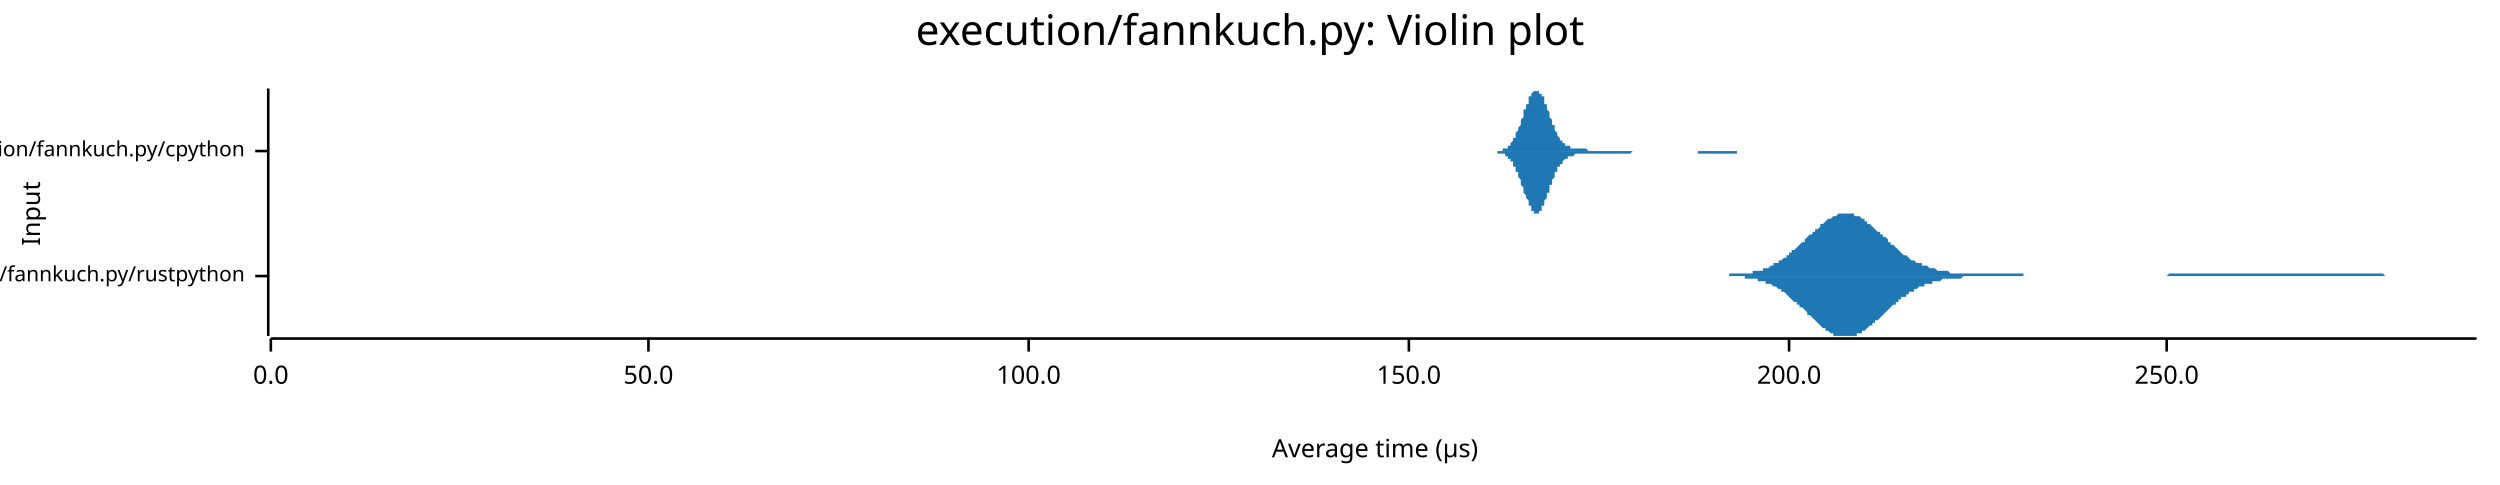
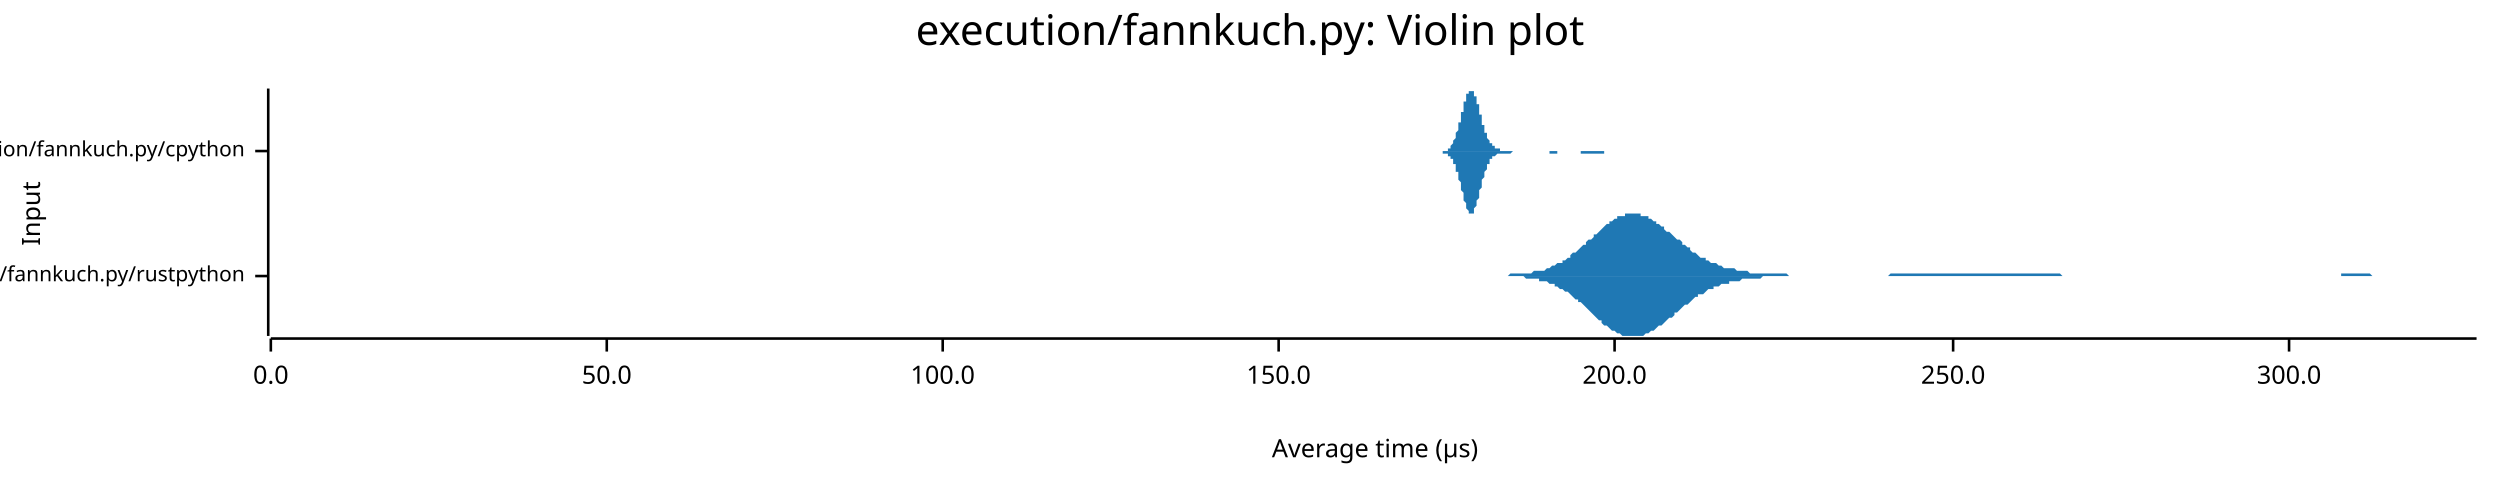
<svg xmlns="http://www.w3.org/2000/svg" width="960" height="186" viewBox="0 0 960 186">
  <text x="480" y="5" dy="0.76em" text-anchor="middle" font-family="sans-serif" font-size="16.129" opacity="1" fill="#000000">
execution/fannkuch.py: Violin plot
</text>
  <text x="8" y="82" dy="0.76em" text-anchor="middle" font-family="sans-serif" font-size="9.677" opacity="1" fill="#000000" transform="rotate(270, 8, 82)">
Input
</text>
  <text x="528" y="178" dy="-0.5ex" text-anchor="middle" font-family="sans-serif" font-size="9.677" opacity="1" fill="#000000">
Average time (µs)
</text>
  <polyline fill="none" opacity="1" stroke="#000000" stroke-width="1" points="103,34 103,129 " />
  <text x="94" y="106" dy="0.5ex" text-anchor="end" font-family="sans-serif" font-size="8.065" opacity="1" fill="#000000">
execution/fannkuch.py/rustpython
</text>
  <polyline fill="none" opacity="1" stroke="#000000" stroke-width="1" points="98,106 103,106 " />
  <text x="94" y="58" dy="0.5ex" text-anchor="end" font-family="sans-serif" font-size="8.065" opacity="1" fill="#000000">
execution/fannkuch.py/cpython
</text>
  <polyline fill="none" opacity="1" stroke="#000000" stroke-width="1" points="98,58 103,58 " />
  <polyline fill="none" opacity="1" stroke="#000000" stroke-width="1" points="104,130 951,130 " />
  <text x="104" y="140" dy="0.76em" text-anchor="middle" font-family="sans-serif" font-size="9.677" opacity="1" fill="#000000">
0.0
</text>
  <polyline fill="none" opacity="1" stroke="#000000" stroke-width="1" points="104,130 104,135 " />
-   <text x="249" y="140" dy="0.76em" text-anchor="middle" font-family="sans-serif" font-size="9.677" opacity="1" fill="#000000">
+   <text x="233" y="140" dy="0.76em" text-anchor="middle" font-family="sans-serif" font-size="9.677" opacity="1" fill="#000000">
50.0
</text>
-   <polyline fill="none" opacity="1" stroke="#000000" stroke-width="1" points="249,130 249,135 " />
-   <text x="395" y="140" dy="0.76em" text-anchor="middle" font-family="sans-serif" font-size="9.677" opacity="1" fill="#000000">
+   <polyline fill="none" opacity="1" stroke="#000000" stroke-width="1" points="233,130 233,135 " />
+   <text x="362" y="140" dy="0.76em" text-anchor="middle" font-family="sans-serif" font-size="9.677" opacity="1" fill="#000000">
100.0
</text>
-   <polyline fill="none" opacity="1" stroke="#000000" stroke-width="1" points="395,130 395,135 " />
-   <text x="541" y="140" dy="0.76em" text-anchor="middle" font-family="sans-serif" font-size="9.677" opacity="1" fill="#000000">
+   <polyline fill="none" opacity="1" stroke="#000000" stroke-width="1" points="362,130 362,135 " />
+   <text x="491" y="140" dy="0.76em" text-anchor="middle" font-family="sans-serif" font-size="9.677" opacity="1" fill="#000000">
150.0
</text>
-   <polyline fill="none" opacity="1" stroke="#000000" stroke-width="1" points="541,130 541,135 " />
-   <text x="687" y="140" dy="0.76em" text-anchor="middle" font-family="sans-serif" font-size="9.677" opacity="1" fill="#000000">
+   <polyline fill="none" opacity="1" stroke="#000000" stroke-width="1" points="491,130 491,135 " />
+   <text x="620" y="140" dy="0.76em" text-anchor="middle" font-family="sans-serif" font-size="9.677" opacity="1" fill="#000000">
200.0
</text>
-   <polyline fill="none" opacity="1" stroke="#000000" stroke-width="1" points="687,130 687,135 " />
-   <text x="832" y="140" dy="0.76em" text-anchor="middle" font-family="sans-serif" font-size="9.677" opacity="1" fill="#000000">
+   <polyline fill="none" opacity="1" stroke="#000000" stroke-width="1" points="620,130 620,135 " />
+   <text x="750" y="140" dy="0.76em" text-anchor="middle" font-family="sans-serif" font-size="9.677" opacity="1" fill="#000000">
250.0
</text>
-   <polyline fill="none" opacity="1" stroke="#000000" stroke-width="1" points="832,130 832,135 " />
-   <polygon opacity="1" fill="#1F78B4" points="655,106 656,106 657,106 657,106 658,106 658,106 659,106 659,106 660,106 661,106 661,106 662,106 662,106 663,106 664,106 664,105 665,105 665,105 666,105 667,105 667,105 668,105 668,105 669,105 670,105 670,105 671,105 671,105 672,105 673,105 673,104 674,104 674,104 675,104 675,104 676,104 677,104 677,103 678,103 678,103 679,103 680,102 680,102 681,102 681,101 682,101 683,101 683,100 684,100 684,100 685,99 686,99 686,98 687,98 687,97 688,97 688,96 689,96 690,95 690,95 691,94 691,94 692,93 693,93 693,92 694,91 694,91 695,90 696,90 696,89 697,89 697,88 698,88 699,87 699,86 700,86 700,86 701,85 701,85 702,84 703,84 703,84 704,83 704,83 705,83 706,82 706,82 707,82 707,82 708,82 709,82 709,82 710,82 710,82 711,82 712,82 712,83 713,83 713,83 714,83 715,84 715,84 716,84 716,85 717,85 717,86 718,86 719,87 719,87 720,88 720,88 721,89 722,89 722,90 723,90 723,91 724,91 725,92 725,93 726,93 726,94 727,94 728,95 728,95 729,96 729,96 730,97 730,97 731,98 732,98 732,98 733,99 733,99 734,100 735,100 735,100 736,101 736,101 737,101 738,101 738,102 739,102 739,102 740,102 741,103 741,103 742,103 742,103 743,103 743,103 744,104 745,104 745,104 746,104 746,104 747,104 748,104 748,104 749,105 749,105 750,105 751,105 751,105 752,105 752,105 753,105 754,105 754,105 755,105 755,105 756,105 756,105 757,105 758,105 758,105 759,105 759,105 760,105 761,105 761,105 762,105 762,105 763,105 764,105 764,105 765,105 765,105 766,105 767,105 767,105 768,105 768,105 769,105 770,105 770,105 771,105 771,105 772,105 772,105 773,105 774,105 774,105 775,105 775,105 776,105 777,105 777,106 778,106 778,106 779,106 780,106 780,106 781,106 781,106 782,106 783,106 783,106 784,106 784,106 785,106 785,106 786,106 787,106 787,106 788,106 788,106 789,106 790,106 790,106 791,106 791,106 792,106 793,106 793,106 794,106 794,106 795,106 796,106 796,106 797,106 797,106 798,106 798,106 799,106 800,106 800,106 801,106 801,106 802,106 803,106 803,106 804,106 804,106 805,106 806,106 806,106 807,106 807,106 808,106 809,106 809,106 810,106 810,106 811,106 812,106 812,106 813,106 813,106 814,106 814,106 815,106 816,106 816,106 817,106 817,106 818,106 819,106 819,106 820,106 820,106 821,106 822,106 822,106 823,106 823,106 824,106 825,106 825,106 826,106 826,106 827,106 827,106 828,106 829,106 829,106 830,106 830,106 831,106 832,106 832,106 833,105 833,105 834,105 835,105 835,105 836,105 836,105 837,105 838,105 838,105 839,105 839,105 840,105 840,105 841,105 842,105 842,105 843,105 843,105 844,105 845,105 845,105 846,105 846,105 847,105 848,105 848,105 849,105 849,105 850,105 851,105 851,105 852,105 852,105 853,105 853,105 854,105 855,105 855,105 856,105 856,105 857,105 858,105 858,105 859,105 859,105 860,105 861,105 861,105 862,105 862,105 863,105 864,105 864,105 865,105 865,105 866,105 867,105 867,105 868,105 868,105 869,105 869,105 870,105 871,105 871,105 872,105 872,105 873,105 874,105 874,105 875,105 875,105 876,105 877,105 877,105 878,105 878,105 879,105 880,105 880,105 881,105 881,105 882,105 882,105 883,105 884,105 884,105 885,105 885,105 886,105 887,105 887,105 888,105 888,105 889,105 890,105 890,105 891,105 891,105 892,105 893,105 893,105 894,105 894,105 895,105 895,105 896,105 897,105 897,105 898,105 898,105 899,105 900,105 900,105 901,105 901,105 902,105 903,105 903,105 904,105 904,105 905,105 906,105 906,105 907,105 907,105 908,105 909,105 909,105 910,105 910,105 911,105 911,105 912,105 913,105 913,105 914,105 914,105 915,105 916,106 916,106 917,106 917,106 918,106 919,106 919,106 920,106 920,106 921,106 922,106 922,106 923,106 923,106 924,106 924,106 925,106 926,106 926,106 927,106 927,106 928,106 929,106 929,106 930,106 930,106 931,106 932,106 932,106 933,106 933,106 934,106 935,106 935,106 936,106 936,106 937,106 937,106 938,106 939,106 939,106 940,106 940,106 941,106 942,106 942,106 943,106 943,106 944,106 945,106 945,106 946,106 946,106 947,106 948,106 948,106 949,106 949,106 950,106 951,106 951,106 655,106 " />
-   <polygon opacity="1" fill="#1F78B4" points="655,106 656,106 657,106 657,106 658,106 658,106 659,106 659,106 660,106 661,106 661,106 662,106 662,106 663,106 664,106 664,106 665,106 665,106 666,106 667,106 667,106 668,106 668,106 669,106 670,106 670,107 671,107 671,107 672,107 673,107 673,107 674,107 674,107 675,107 675,108 676,108 677,108 677,108 678,108 678,109 679,109 680,109 680,109 681,110 681,110 682,110 683,111 683,111 684,111 684,112 685,112 686,113 686,113 687,114 687,114 688,115 688,115 689,116 690,116 690,117 691,117 691,118 692,118 693,119 693,119 694,120 694,121 695,121 696,122 696,122 697,123 697,123 698,124 699,125 699,125 700,126 700,126 701,126 701,127 702,127 703,128 703,128 704,128 704,129 705,129 706,129 706,129 707,129 707,129 708,129 709,129 709,129 710,129 710,129 711,129 712,129 712,129 713,129 713,128 714,128 715,128 715,127 716,127 716,127 717,126 717,126 718,125 719,125 719,124 720,124 720,123 721,123 722,122 722,122 723,121 723,121 724,120 725,119 725,119 726,118 726,118 727,117 728,117 728,116 729,116 729,115 730,115 730,114 731,114 732,114 732,113 733,113 733,112 734,112 735,112 735,111 736,111 736,111 737,110 738,110 738,110 739,110 739,109 740,109 741,109 741,109 742,109 742,108 743,108 743,108 744,108 745,108 745,108 746,107 746,107 747,107 748,107 748,107 749,107 749,107 750,107 751,107 751,107 752,107 752,107 753,107 754,106 754,106 755,106 755,106 756,106 756,106 757,106 758,106 758,106 759,106 759,106 760,106 761,106 761,106 762,106 762,106 763,106 764,106 764,106 765,106 765,106 766,106 767,106 767,106 768,106 768,106 769,106 770,106 770,106 771,106 771,106 772,106 772,106 773,106 774,106 774,106 775,106 775,106 776,106 777,106 777,106 778,106 778,106 779,106 780,106 780,106 781,106 781,106 782,106 783,106 783,106 784,106 784,106 785,106 785,106 786,106 787,106 787,106 788,106 788,106 789,106 790,106 790,106 791,106 791,106 792,106 793,106 793,106 794,106 794,106 795,106 796,106 796,106 797,106 797,106 798,106 798,106 799,106 800,106 800,106 801,106 801,106 802,106 803,106 803,106 804,106 804,106 805,106 806,106 806,106 807,106 807,106 808,106 809,106 809,106 810,106 810,106 811,106 812,106 812,106 813,106 813,106 814,106 814,106 815,106 816,106 816,106 817,106 817,106 818,106 819,106 819,106 820,106 820,106 821,106 822,106 822,106 823,106 823,106 824,106 825,106 825,106 826,106 826,106 827,106 827,106 828,106 829,106 829,106 830,106 830,106 831,106 832,106 832,106 833,106 833,106 834,106 835,106 835,106 836,106 836,106 837,106 838,106 838,106 839,106 839,106 840,106 840,106 841,106 842,106 842,106 843,106 843,106 844,106 845,106 845,106 846,106 846,106 847,106 848,106 848,106 849,106 849,106 850,106 851,106 851,106 852,106 852,106 853,106 853,106 854,106 855,106 855,106 856,106 856,106 857,106 858,106 858,106 859,106 859,106 860,106 861,106 861,106 862,106 862,106 863,106 864,106 864,106 865,106 865,106 866,106 867,106 867,106 868,106 868,106 869,106 869,106 870,106 871,106 871,106 872,106 872,106 873,106 874,106 874,106 875,106 875,106 876,106 877,106 877,106 878,106 878,106 879,106 880,106 880,106 881,106 881,106 882,106 882,106 883,106 884,106 884,106 885,106 885,106 886,106 887,106 887,106 888,106 888,106 889,106 890,106 890,106 891,106 891,106 892,106 893,106 893,106 894,106 894,106 895,106 895,106 896,106 897,106 897,106 898,106 898,106 899,106 900,106 900,106 901,106 901,106 902,106 903,106 903,106 904,106 904,106 905,106 906,106 906,106 907,106 907,106 908,106 909,106 909,106 910,106 910,106 911,106 911,106 912,106 913,106 913,106 914,106 914,106 915,106 916,106 916,106 917,106 917,106 918,106 919,106 919,106 920,106 920,106 921,106 922,106 922,106 923,106 923,106 924,106 924,106 925,106 926,106 926,106 927,106 927,106 928,106 929,106 929,106 930,106 930,106 931,106 932,106 932,106 933,106 933,106 934,106 935,106 935,106 936,106 936,106 937,106 937,106 938,106 939,106 939,106 940,106 940,106 941,106 942,106 942,106 943,106 943,106 944,106 945,106 945,106 946,106 946,106 947,106 948,106 948,106 949,106 949,106 950,106 951,106 951,106 655,106 " />
-   <polygon opacity="1" fill="#1F78B4" points="572,58 573,58 573,58 573,58 573,58 574,58 574,58 574,58 574,58 574,58 575,58 575,58 575,58 575,58 575,58 576,58 576,58 576,58 576,58 577,58 577,58 577,58 577,57 577,57 578,57 578,57 578,57 578,57 578,57 579,57 579,56 579,56 579,56 580,56 580,56 580,55 580,55 580,55 581,54 581,54 581,54 581,53 581,53 582,53 582,52 582,52 582,51 582,51 583,50 583,50 583,49 583,49 584,48 584,47 584,47 584,46 584,46 585,45 585,44 585,44 585,43 585,42 586,42 586,41 586,41 586,40 587,40 587,39 587,38 587,38 587,37 588,37 588,37 588,36 588,36 588,36 589,35 589,35 589,35 589,35 590,35 590,35 590,34 590,35 590,35 591,35 591,35 591,35 591,35 591,36 592,36 592,36 592,37 592,37 593,37 593,38 593,38 593,39 593,40 594,40 594,41 594,41 594,42 594,42 595,43 595,44 595,44 595,45 595,45 596,46 596,47 596,47 596,48 597,48 597,49 597,49 597,50 597,50 598,51 598,51 598,52 598,52 598,52 599,53 599,53 599,53 599,54 600,54 600,54 600,54 600,55 600,55 601,55 601,55 601,56 601,56 601,56 602,56 602,56 602,56 602,56 603,56 603,57 603,57 603,57 603,57 604,57 604,57 604,57 604,57 604,57 605,57 605,57 605,57 605,57 605,57 606,57 606,57 606,57 606,57 607,57 607,57 607,57 607,57 607,57 608,57 608,57 608,57 608,57 608,57 609,57 609,57 609,57 609,57 610,58 610,58 610,58 610,58 610,58 611,58 611,58 611,58 611,58 611,58 612,58 612,58 612,58 612,58 613,58 613,58 613,58 613,58 613,58 614,58 614,58 614,58 614,58 614,58 615,58 615,58 615,58 615,58 616,58 616,58 616,58 616,58 616,58 617,58 617,58 617,58 617,58 617,58 618,58 618,58 618,58 618,58 618,58 619,58 619,58 619,58 619,58 620,58 620,58 620,58 620,58 620,58 621,58 621,58 621,58 621,58 621,58 622,58 622,58 622,58 622,58 623,58 623,58 623,58 623,58 623,58 624,58 624,58 624,58 624,58 624,58 625,58 625,58 625,58 625,58 626,58 626,58 626,58 626,58 626,58 627,58 627,58 627,58 627,58 627,58 628,58 628,58 628,58 628,58 628,58 629,58 629,58 629,58 629,58 630,58 630,58 630,58 630,58 630,58 631,58 631,58 631,58 631,58 631,58 632,58 632,58 632,58 632,58 633,58 633,58 633,58 633,58 633,58 634,58 634,58 634,58 634,58 634,58 635,58 635,58 635,58 635,58 636,58 636,58 636,58 636,58 636,58 637,58 637,58 637,58 637,58 637,58 638,58 638,58 638,58 638,58 639,58 639,58 639,58 639,58 639,58 640,58 640,58 640,58 640,58 640,58 641,58 641,58 641,58 641,58 641,58 642,58 642,58 642,58 642,58 643,58 643,58 643,58 643,58 643,58 644,58 644,58 644,58 644,58 644,58 645,58 645,58 645,58 645,58 646,58 646,58 646,58 646,58 646,58 647,58 647,58 647,58 647,58 647,58 648,58 648,58 648,58 648,58 649,58 649,58 649,58 649,58 649,58 650,58 650,58 650,58 650,58 650,58 651,58 651,58 651,58 651,58 651,58 652,58 652,58 652,58 652,58 653,58 653,58 653,58 653,58 653,58 654,58 654,58 654,58 654,58 654,58 655,58 655,58 655,58 655,58 656,58 656,58 656,58 656,58 656,58 657,58 657,58 657,58 657,58 657,58 658,58 658,58 658,58 658,58 659,58 659,58 659,58 659,58 659,58 660,58 660,58 660,58 660,58 660,58 661,58 661,58 661,58 661,58 662,58 662,58 662,58 662,58 662,58 663,58 663,58 663,58 663,58 663,58 664,58 664,58 664,58 664,58 664,58 665,58 665,58 665,58 665,58 666,58 666,58 666,58 666,58 666,58 667,58 667,58 667,58 667,58 667,58 668,58 668,58 668,58 668,58 669,58 669,58 669,58 669,58 669,58 670,58 670,58 670,58 670,58 670,58 671,58 671,58 671,58 671,58 672,58 672,58 672,58 672,58 672,58 673,58 673,58 673,58 673,58 673,58 674,58 674,58 674,58 674,58 674,58 675,58 675,58 675,58 675,58 676,58 676,58 676,58 676,58 676,58 677,58 677,58 677,58 677,58 677,58 678,58 678,58 678,58 678,58 679,58 679,58 679,58 572,58 " />
-   <polygon opacity="1" fill="#1F78B4" points="572,58 573,58 573,58 573,58 573,58 574,58 574,58 574,58 574,58 574,58 575,58 575,58 575,58 575,59 575,59 576,59 576,59 576,59 576,59 577,59 577,59 577,59 577,59 577,59 578,59 578,59 578,59 578,60 578,60 579,60 579,60 579,60 579,61 580,61 580,61 580,61 580,62 580,62 581,62 581,62 581,63 581,63 581,64 582,64 582,64 582,65 582,65 582,66 583,66 583,67 583,67 583,68 584,69 584,69 584,70 584,70 584,71 585,72 585,72 585,73 585,73 585,74 586,75 586,75 586,76 586,76 587,77 587,78 587,78 587,79 587,79 588,79 588,80 588,80 588,81 588,81 589,81 589,81 589,82 589,82 590,82 590,82 590,82 590,82 590,82 591,82 591,82 591,81 591,81 591,81 592,81 592,80 592,80 592,79 593,79 593,79 593,78 593,78 593,77 594,76 594,76 594,75 594,75 594,74 595,74 595,73 595,72 595,72 595,71 596,71 596,70 596,69 596,69 597,68 597,68 597,67 597,67 597,66 598,66 598,65 598,65 598,65 598,64 599,64 599,63 599,63 599,63 600,63 600,62 600,62 600,62 600,62 601,61 601,61 601,61 601,61 601,61 602,61 602,60 602,60 602,60 603,60 603,60 603,60 603,60 603,60 604,60 604,60 604,60 604,60 604,60 605,59 605,59 605,59 605,59 605,59 606,59 606,59 606,59 606,59 607,59 607,59 607,59 607,59 607,59 608,59 608,59 608,59 608,59 608,59 609,59 609,59 609,59 609,59 610,59 610,59 610,59 610,59 610,59 611,59 611,59 611,59 611,59 611,59 612,59 612,59 612,59 612,59 613,59 613,59 613,59 613,59 613,59 614,59 614,59 614,59 614,59 614,59 615,59 615,59 615,59 615,59 616,59 616,59 616,59 616,59 616,59 617,59 617,59 617,59 617,59 617,59 618,59 618,59 618,59 618,59 618,59 619,59 619,59 619,59 619,59 620,59 620,59 620,59 620,59 620,59 621,59 621,59 621,59 621,59 621,59 622,59 622,59 622,59 622,59 623,59 623,59 623,59 623,59 623,59 624,59 624,59 624,59 624,59 624,59 625,59 625,59 625,59 625,59 626,59 626,59 626,59 626,59 626,59 627,58 627,58 627,58 627,58 627,58 628,58 628,58 628,58 628,58 628,58 629,58 629,58 629,58 629,58 630,58 630,58 630,58 630,58 630,58 631,58 631,58 631,58 631,58 631,58 632,58 632,58 632,58 632,58 633,58 633,58 633,58 633,58 633,58 634,58 634,58 634,58 634,58 634,58 635,58 635,58 635,58 635,58 636,58 636,58 636,58 636,58 636,58 637,58 637,58 637,58 637,58 637,58 638,58 638,58 638,58 638,58 639,58 639,58 639,58 639,58 639,58 640,58 640,58 640,58 640,58 640,58 641,58 641,58 641,58 641,58 641,58 642,58 642,58 642,58 642,58 643,58 643,58 643,58 643,58 643,58 644,58 644,58 644,58 644,58 644,58 645,58 645,58 645,58 645,58 646,58 646,58 646,58 646,58 646,58 647,58 647,58 647,58 647,58 647,58 648,58 648,58 648,58 648,58 649,58 649,58 649,58 649,58 649,58 650,58 650,58 650,58 650,58 650,58 651,58 651,58 651,58 651,58 651,58 652,58 652,58 652,59 652,59 653,59 653,59 653,59 653,59 653,59 654,59 654,59 654,59 654,59 654,59 655,59 655,59 655,59 655,59 656,59 656,59 656,59 656,59 656,59 657,59 657,59 657,59 657,59 657,59 658,59 658,59 658,59 658,59 659,59 659,59 659,59 659,59 659,59 660,59 660,59 660,59 660,59 660,59 661,59 661,59 661,59 661,59 662,59 662,59 662,59 662,59 662,59 663,59 663,59 663,59 663,59 663,59 664,59 664,59 664,59 664,59 664,59 665,59 665,59 665,59 665,59 666,59 666,59 666,59 666,59 666,59 667,59 667,59 667,58 667,58 667,58 668,58 668,58 668,58 668,58 669,58 669,58 669,58 669,58 669,58 670,58 670,58 670,58 670,58 670,58 671,58 671,58 671,58 671,58 672,58 672,58 672,58 672,58 672,58 673,58 673,58 673,58 673,58 673,58 674,58 674,58 674,58 674,58 674,58 675,58 675,58 675,58 675,58 676,58 676,58 676,58 676,58 676,58 677,58 677,58 677,58 677,58 677,58 678,58 678,58 678,58 678,58 679,58 679,58 679,58 572,58 " />
+   <polyline fill="none" opacity="1" stroke="#000000" stroke-width="1" points="750,130 750,135 " />
+   <text x="879" y="140" dy="0.76em" text-anchor="middle" font-family="sans-serif" font-size="9.677" opacity="1" fill="#000000">
+ 300.0
+ </text>
+   <polyline fill="none" opacity="1" stroke="#000000" stroke-width="1" points="879,130 879,135 " />
+   <polygon opacity="1" fill="#1F78B4" points="576,106 576,106 577,106 578,106 579,106 579,106 580,105 581,105 582,105 582,105 583,105 584,105 585,105 585,105 586,105 587,105 588,105 588,105 589,104 590,104 591,104 591,104 592,104 593,104 594,103 594,103 595,103 596,102 597,102 597,102 598,101 599,101 600,101 600,100 601,100 602,99 603,99 603,98 604,97 605,97 606,96 606,96 607,95 608,94 609,94 609,93 610,92 611,92 612,91 612,90 613,90 614,89 615,88 615,88 616,87 617,86 618,86 618,85 619,85 620,84 621,84 621,83 622,83 623,83 624,83 624,82 625,82 626,82 627,82 627,82 628,82 629,82 630,82 630,83 631,83 632,83 633,83 633,84 634,84 635,85 636,85 636,86 637,86 638,87 639,87 639,88 640,89 641,89 642,90 643,91 643,91 644,92 645,92 646,93 646,94 647,94 648,95 649,95 649,96 650,97 651,97 652,98 652,98 653,99 654,99 655,99 655,100 656,100 657,101 658,101 658,101 659,101 660,102 661,102 661,102 662,103 663,103 664,103 664,103 665,103 666,103 667,104 667,104 668,104 669,104 670,104 670,104 671,104 672,105 673,105 673,105 674,105 675,105 676,105 676,105 677,105 678,105 679,105 679,105 680,105 681,105 682,105 682,105 683,105 684,105 685,105 685,105 686,105 687,106 688,106 688,106 689,106 690,106 691,106 691,106 692,106 693,106 694,106 694,106 695,106 696,106 697,106 697,106 698,106 699,106 700,106 700,106 701,106 702,106 703,106 703,106 704,106 705,106 706,106 706,106 707,106 708,106 709,106 709,106 710,106 711,106 712,106 712,106 713,106 714,106 715,106 715,106 716,106 717,106 718,106 718,106 719,106 720,106 721,106 721,106 722,106 723,106 724,106 724,106 725,106 726,105 727,105 727,105 728,105 729,105 730,105 730,105 731,105 732,105 733,105 733,105 734,105 735,105 736,105 736,105 737,105 738,105 739,105 739,105 740,105 741,105 742,105 742,105 743,105 744,105 745,105 745,105 746,105 747,105 748,105 748,105 749,105 750,105 751,105 751,105 752,105 753,105 754,105 754,105 755,105 756,105 757,105 757,105 758,105 759,105 760,105 760,105 761,105 762,105 763,105 763,105 764,105 765,105 766,105 766,105 767,105 768,105 769,105 769,105 770,105 771,105 772,105 772,105 773,105 774,105 775,105 775,105 776,105 777,105 778,105 778,105 779,105 780,105 781,105 781,105 782,105 783,105 784,105 784,105 785,105 786,105 787,105 787,105 788,105 789,105 790,105 790,105 791,105 792,106 793,106 793,106 794,106 795,106 796,106 797,106 797,106 798,106 799,106 800,106 800,106 801,106 802,106 803,106 803,106 804,106 805,106 806,106 806,106 807,106 808,106 809,106 809,106 810,106 811,106 812,106 812,106 813,106 814,106 815,106 815,106 816,106 817,106 818,106 818,106 819,106 820,106 821,106 821,106 822,106 823,106 824,106 824,106 825,106 826,106 827,106 827,106 828,106 829,106 830,106 830,106 831,106 832,106 833,106 833,106 834,106 835,106 836,106 836,106 837,106 838,106 839,106 839,106 840,106 841,106 842,106 842,106 843,106 844,106 845,106 845,106 846,106 847,106 848,106 848,106 849,106 850,106 851,106 851,106 852,106 853,106 854,106 854,106 855,106 856,106 857,106 857,106 858,106 859,106 860,106 860,106 861,106 862,106 863,106 863,106 864,106 865,106 866,106 866,106 867,106 868,106 869,106 869,106 870,106 871,106 872,106 872,106 873,106 874,106 875,106 875,106 876,106 877,106 878,106 878,106 879,106 880,106 881,106 881,106 882,106 883,106 884,106 884,106 885,106 886,106 887,106 887,106 888,106 889,106 890,106 890,106 891,106 892,106 893,106 893,106 894,106 895,106 896,106 896,106 897,106 898,106 899,106 899,105 900,105 901,105 902,105 902,105 903,105 904,105 905,105 905,105 906,105 907,105 908,105 908,105 909,105 910,105 911,106 911,106 912,106 913,106 914,106 914,106 915,106 916,106 917,106 917,106 918,106 919,106 920,106 920,106 921,106 922,106 923,106 923,106 924,106 925,106 926,106 926,106 927,106 928,106 929,106 929,106 930,106 931,106 932,106 932,106 933,106 934,106 935,106 935,106 936,106 937,106 938,106 938,106 939,106 940,106 941,106 941,106 942,106 943,106 944,106 944,106 945,106 946,106 947,106 947,106 948,106 949,106 950,106 951,106 951,106 576,106 " />
+   <polygon opacity="1" fill="#1F78B4" points="576,106 576,106 577,106 578,106 579,106 579,106 580,106 581,106 582,106 582,106 583,106 584,106 585,106 585,106 586,107 587,107 588,107 588,107 589,107 590,107 591,107 591,108 592,108 593,108 594,108 594,108 595,109 596,109 597,109 597,110 598,110 599,111 600,111 600,111 601,112 602,112 603,113 603,113 604,114 605,115 606,115 606,116 607,116 608,117 609,118 609,118 610,119 611,120 612,121 612,121 613,122 614,123 615,123 615,124 616,125 617,125 618,126 618,126 619,127 620,127 621,128 621,128 622,128 623,129 624,129 624,129 625,129 626,129 627,129 627,129 628,129 629,129 630,129 630,129 631,129 632,128 633,128 633,128 634,127 635,127 636,126 636,126 637,125 638,125 639,124 639,124 640,123 641,122 642,122 643,121 643,120 644,120 645,119 646,118 646,118 647,117 648,117 649,116 649,116 650,115 651,114 652,114 652,113 653,113 654,113 655,112 655,112 656,111 657,111 658,111 658,110 659,110 660,110 661,109 661,109 662,109 663,109 664,109 664,108 665,108 666,108 667,108 667,108 668,108 669,107 670,107 670,107 671,107 672,107 673,107 673,107 674,107 675,107 676,107 676,107 677,106 678,106 679,106 679,106 680,106 681,106 682,106 682,106 683,106 684,106 685,106 685,106 686,106 687,106 688,106 688,106 689,106 690,106 691,106 691,106 692,106 693,106 694,106 694,106 695,106 696,106 697,106 697,106 698,106 699,106 700,106 700,106 701,106 702,106 703,106 703,106 704,106 705,106 706,106 706,106 707,106 708,106 709,106 709,106 710,106 711,106 712,106 712,106 713,106 714,106 715,106 715,106 716,106 717,106 718,106 718,106 719,106 720,106 721,106 721,106 722,106 723,106 724,106 724,106 725,106 726,106 727,106 727,106 728,106 729,106 730,106 730,106 731,106 732,106 733,106 733,106 734,106 735,106 736,106 736,106 737,106 738,106 739,106 739,106 740,106 741,106 742,106 742,106 743,106 744,106 745,106 745,106 746,106 747,106 748,106 748,106 749,106 750,106 751,106 751,106 752,106 753,106 754,106 754,106 755,106 756,106 757,106 757,106 758,106 759,106 760,106 760,106 761,106 762,106 763,106 763,106 764,106 765,106 766,106 766,106 767,106 768,106 769,106 769,106 770,106 771,106 772,106 772,106 773,106 774,106 775,106 775,106 776,106 777,106 778,106 778,106 779,106 780,106 781,106 781,106 782,106 783,106 784,106 784,106 785,106 786,106 787,106 787,106 788,106 789,106 790,106 790,106 791,106 792,106 793,106 793,106 794,106 795,106 796,106 797,106 797,106 798,106 799,106 800,106 800,106 801,106 802,106 803,106 803,106 804,106 805,106 806,106 806,106 807,106 808,106 809,106 809,106 810,106 811,106 812,106 812,106 813,106 814,106 815,106 815,106 816,106 817,106 818,106 818,106 819,106 820,106 821,106 821,106 822,106 823,106 824,106 824,106 825,106 826,106 827,106 827,106 828,106 829,106 830,106 830,106 831,106 832,106 833,106 833,106 834,106 835,106 836,106 836,106 837,106 838,106 839,106 839,106 840,106 841,106 842,106 842,106 843,106 844,106 845,106 845,106 846,106 847,106 848,106 848,106 849,106 850,106 851,106 851,106 852,106 853,106 854,106 854,106 855,106 856,106 857,106 857,106 858,106 859,106 860,106 860,106 861,106 862,106 863,106 863,106 864,106 865,106 866,106 866,106 867,106 868,106 869,106 869,106 870,106 871,106 872,106 872,106 873,106 874,106 875,106 875,106 876,106 877,106 878,106 878,106 879,106 880,106 881,106 881,106 882,106 883,106 884,106 884,106 885,106 886,106 887,106 887,106 888,106 889,106 890,106 890,106 891,106 892,106 893,106 893,106 894,106 895,106 896,106 896,106 897,106 898,106 899,106 899,106 900,106 901,106 902,106 902,106 903,106 904,106 905,106 905,106 906,106 907,106 908,106 908,106 909,106 910,106 911,106 911,106 912,106 913,106 914,106 914,106 915,106 916,106 917,106 917,106 918,106 919,106 920,106 920,106 921,106 922,106 923,106 923,106 924,106 925,106 926,106 926,106 927,106 928,106 929,106 929,106 930,106 931,106 932,106 932,106 933,106 934,106 935,106 935,106 936,106 937,106 938,106 938,106 939,106 940,106 941,106 941,106 942,106 943,106 944,106 944,106 945,106 946,106 947,106 947,106 948,106 949,106 950,106 951,106 951,106 576,106 " />
+   <polygon opacity="1" fill="#1F78B4" points="552,58 552,58 553,58 553,58 553,58 553,58 553,58 553,58 553,58 554,58 554,58 554,58 554,58 554,58 554,58 554,58 555,58 555,58 555,58 555,58 555,58 555,58 555,58 555,58 556,58 556,57 556,57 556,57 556,57 556,57 556,57 557,57 557,57 557,56 557,56 557,56 557,56 557,56 558,55 558,55 558,55 558,55 558,54 558,54 558,54 559,53 559,53 559,53 559,52 559,52 559,51 559,51 560,50 560,50 560,49 560,49 560,48 560,48 560,47 561,47 561,46 561,46 561,45 561,44 561,44 561,43 562,43 562,42 562,42 562,41 562,40 562,40 562,39 563,39 563,38 563,38 563,37 563,37 563,37 563,36 564,36 564,36 564,35 564,35 564,35 564,35 564,35 565,35 565,35 565,34 565,35 565,35 565,35 565,35 566,35 566,35 566,35 566,36 566,36 566,36 566,37 567,37 567,38 567,38 567,38 567,39 567,39 567,40 568,40 568,41 568,42 568,42 568,43 568,43 568,44 569,44 569,45 569,45 569,46 569,47 569,47 569,48 570,48 570,49 570,49 570,50 570,50 570,50 570,51 571,51 571,52 571,52 571,52 571,53 571,53 571,53 572,54 572,54 572,54 572,55 572,55 572,55 572,55 573,55 573,56 573,56 573,56 573,56 573,56 573,56 574,56 574,57 574,57 574,57 574,57 574,57 574,57 575,57 575,57 575,57 575,57 575,57 575,57 575,57 575,57 576,57 576,57 576,58 576,58 576,58 576,58 576,58 577,58 577,58 577,58 577,58 577,58 577,58 577,58 578,58 578,58 578,58 578,58 578,58 578,58 578,58 579,58 579,58 579,58 579,58 579,58 579,58 579,58 580,58 580,58 580,58 580,58 580,58 580,58 580,58 581,58 581,58 581,58 581,58 581,58 581,58 581,58 582,58 582,58 582,58 582,58 582,58 582,58 582,58 583,58 583,58 583,58 583,58 583,58 583,58 583,58 584,58 584,58 584,58 584,58 584,58 584,58 584,58 585,58 585,58 585,58 585,58 585,58 585,58 585,58 586,58 586,58 586,58 586,58 586,58 586,58 586,58 587,58 587,58 587,58 587,58 587,58 587,58 587,58 588,58 588,58 588,58 588,58 588,58 588,58 588,58 589,58 589,58 589,58 589,58 589,58 589,58 589,58 590,58 590,58 590,58 590,58 590,58 590,58 590,58 591,58 591,58 591,58 591,58 591,58 591,58 591,58 592,58 592,58 592,58 592,58 592,58 592,58 592,58 593,58 593,58 593,58 593,58 593,58 593,58 593,58 594,58 594,58 594,58 594,58 594,58 594,58 594,58 594,58 595,58 595,58 595,58 595,58 595,58 595,58 595,58 596,58 596,58 596,58 596,58 596,58 596,58 596,58 597,58 597,58 597,58 597,58 597,58 597,58 597,58 598,58 598,58 598,58 598,58 598,58 598,58 598,58 599,58 599,58 599,58 599,58 599,58 599,58 599,58 600,58 600,58 600,58 600,58 600,58 600,58 600,58 601,58 601,58 601,58 601,58 601,58 601,58 601,58 602,58 602,58 602,58 602,58 602,58 602,58 602,58 603,58 603,58 603,58 603,58 603,58 603,58 603,58 604,58 604,58 604,58 604,58 604,58 604,58 604,58 605,58 605,58 605,58 605,58 605,58 605,58 605,58 606,58 606,58 606,58 606,58 606,58 606,58 606,58 607,58 607,58 607,58 607,58 607,58 607,58 607,58 608,58 608,58 608,58 608,58 608,58 608,58 608,58 609,58 609,58 609,58 609,58 609,58 609,58 609,58 610,58 610,58 610,58 610,58 610,58 610,58 610,58 611,58 611,58 611,58 611,58 611,58 611,58 611,58 612,58 612,58 612,58 612,58 612,58 612,58 612,58 613,58 613,58 613,58 613,58 613,58 613,58 613,58 614,58 614,58 614,58 614,58 614,58 614,58 614,58 614,58 615,58 615,58 615,58 615,58 615,58 615,58 615,58 616,58 616,58 616,58 616,58 616,58 616,58 616,58 617,58 617,58 617,58 617,58 617,58 617,58 617,58 618,58 618,58 618,58 618,58 618,58 618,58 618,58 619,58 619,58 619,58 619,58 619,58 619,58 619,58 620,58 620,58 620,58 620,58 620,58 620,58 620,58 621,58 621,58 621,58 621,58 621,58 621,58 621,58 622,58 622,58 622,58 622,58 622,58 622,58 622,58 623,58 623,58 623,58 623,58 623,58 552,58 " />
+   <polygon opacity="1" fill="#1F78B4" points="552,58 552,58 553,58 553,58 553,58 553,58 553,58 553,58 553,58 554,58 554,58 554,58 554,58 554,58 554,58 554,59 555,59 555,59 555,59 555,59 555,59 555,59 555,59 555,59 556,59 556,59 556,59 556,59 556,59 556,59 556,60 557,60 557,60 557,60 557,60 557,60 557,61 557,61 558,61 558,61 558,62 558,62 558,62 558,63 558,63 559,63 559,64 559,64 559,64 559,65 559,65 559,66 560,66 560,67 560,67 560,68 560,68 560,69 560,69 561,70 561,70 561,71 561,71 561,72 561,73 561,73 562,74 562,74 562,75 562,76 562,76 562,77 562,77 563,78 563,78 563,79 563,79 563,79 563,80 563,80 564,81 564,81 564,81 564,81 564,82 564,82 564,82 565,82 565,82 565,82 565,82 565,82 565,82 565,82 566,82 566,81 566,81 566,81 566,80 566,80 566,80 567,79 567,79 567,79 567,78 567,78 567,77 567,77 568,76 568,76 568,75 568,74 568,74 568,73 568,73 569,72 569,72 569,71 569,71 569,70 569,69 569,69 570,68 570,68 570,67 570,67 570,67 570,66 570,66 571,65 571,65 571,64 571,64 571,64 571,63 571,63 572,63 572,63 572,62 572,62 572,62 572,62 572,61 573,61 573,61 573,61 573,61 573,60 573,60 573,60 574,60 574,60 574,60 574,60 574,60 574,60 574,60 575,59 575,59 575,59 575,59 575,59 575,59 575,59 575,59 576,59 576,59 576,59 576,59 576,59 576,59 576,59 577,59 577,59 577,59 577,59 577,59 577,59 577,59 578,59 578,59 578,59 578,59 578,59 578,59 578,59 579,59 579,59 579,59 579,59 579,59 579,59 579,59 580,59 580,59 580,59 580,59 580,59 580,59 580,59 581,58 581,58 581,58 581,58 581,58 581,58 581,58 582,58 582,58 582,58 582,58 582,58 582,58 582,58 583,58 583,58 583,58 583,58 583,58 583,58 583,58 584,58 584,58 584,58 584,58 584,58 584,58 584,58 585,58 585,58 585,58 585,58 585,58 585,58 585,58 586,58 586,58 586,58 586,58 586,58 586,58 586,58 587,58 587,58 587,58 587,58 587,58 587,58 587,58 588,58 588,58 588,58 588,58 588,58 588,58 588,58 589,58 589,58 589,58 589,58 589,58 589,58 589,58 590,58 590,58 590,58 590,58 590,58 590,58 590,58 591,58 591,58 591,58 591,58 591,58 591,58 591,58 592,58 592,58 592,58 592,58 592,58 592,58 592,58 593,58 593,58 593,58 593,58 593,58 593,58 593,58 594,58 594,58 594,58 594,58 594,58 594,58 594,58 594,58 595,58 595,58 595,58 595,58 595,58 595,59 595,59 596,59 596,59 596,59 596,59 596,59 596,59 596,59 597,59 597,59 597,59 597,59 597,59 597,59 597,59 598,59 598,59 598,59 598,59 598,59 598,59 598,58 599,58 599,58 599,58 599,58 599,58 599,58 599,58 600,58 600,58 600,58 600,58 600,58 600,58 600,58 601,58 601,58 601,58 601,58 601,58 601,58 601,58 602,58 602,58 602,58 602,58 602,58 602,58 602,58 603,58 603,58 603,58 603,58 603,58 603,58 603,58 604,58 604,58 604,58 604,58 604,58 604,58 604,58 605,58 605,58 605,58 605,58 605,58 605,58 605,58 606,58 606,58 606,58 606,58 606,58 606,58 606,58 607,58 607,58 607,59 607,59 607,59 607,59 607,59 608,59 608,59 608,59 608,59 608,59 608,59 608,59 609,59 609,59 609,59 609,59 609,59 609,59 609,59 610,59 610,59 610,59 610,59 610,59 610,59 610,59 611,59 611,59 611,59 611,59 611,59 611,59 611,59 612,59 612,59 612,59 612,59 612,59 612,59 612,59 613,59 613,59 613,59 613,59 613,59 613,59 613,59 614,59 614,59 614,59 614,59 614,59 614,59 614,59 614,59 615,59 615,59 615,59 615,59 615,59 615,59 615,59 616,59 616,58 616,58 616,58 616,58 616,58 616,58 617,58 617,58 617,58 617,58 617,58 617,58 617,58 618,58 618,58 618,58 618,58 618,58 618,58 618,58 619,58 619,58 619,58 619,58 619,58 619,58 619,58 620,58 620,58 620,58 620,58 620,58 620,58 620,58 621,58 621,58 621,58 621,58 621,58 621,58 621,58 622,58 622,58 622,58 622,58 622,58 622,58 622,58 623,58 623,58 623,58 623,58 623,58 552,58 " />
</svg>
